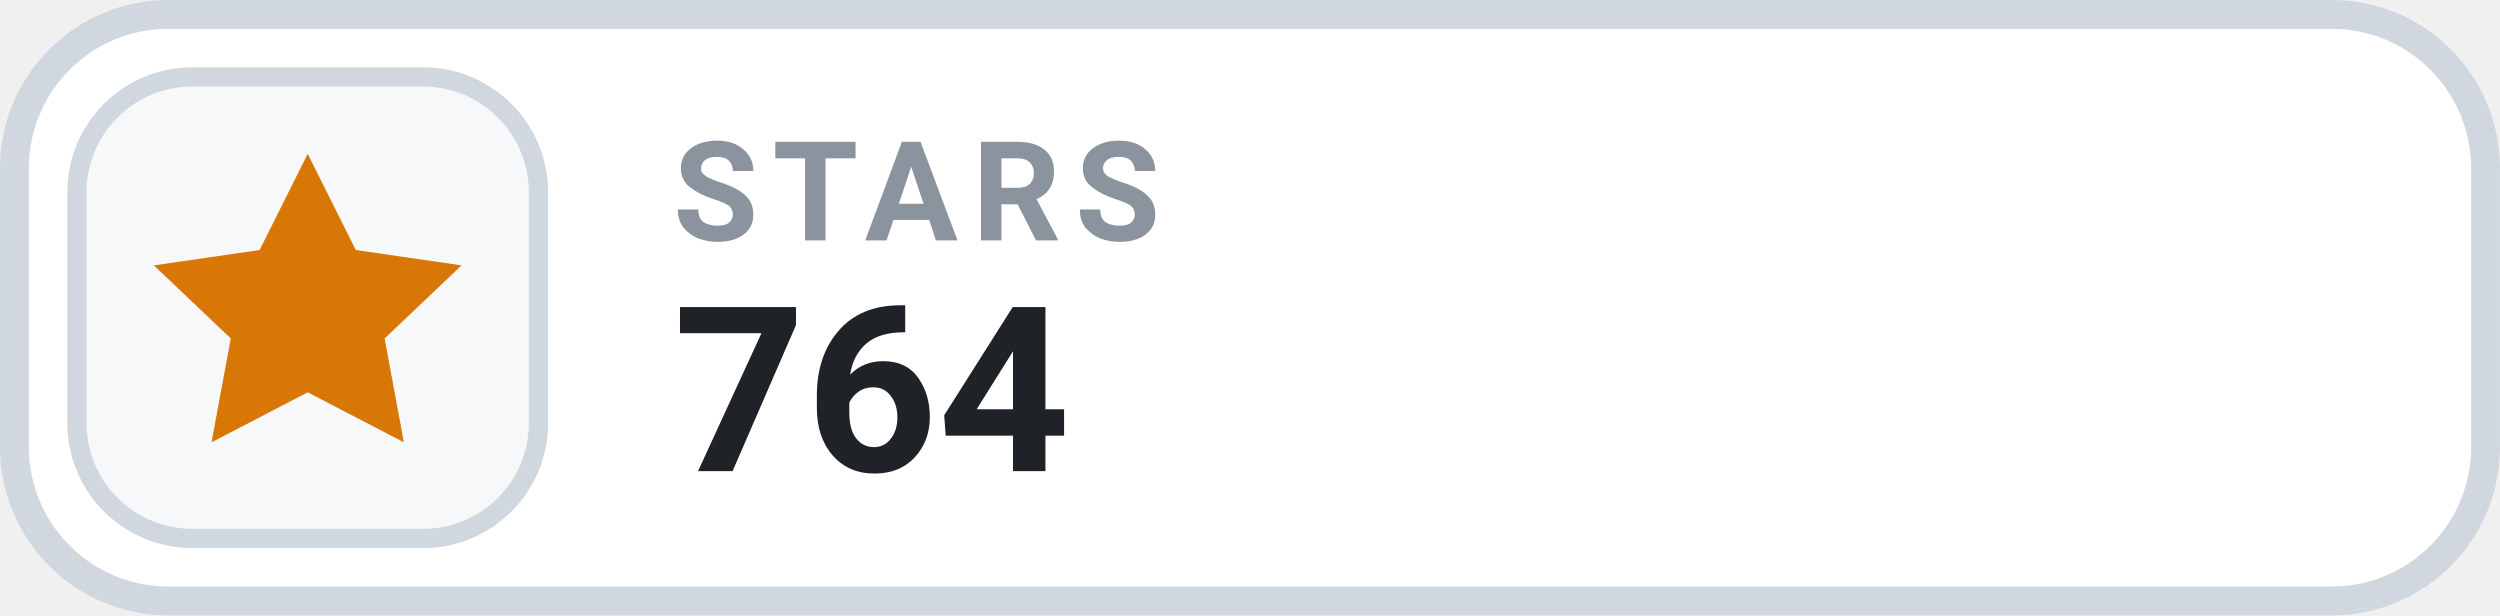
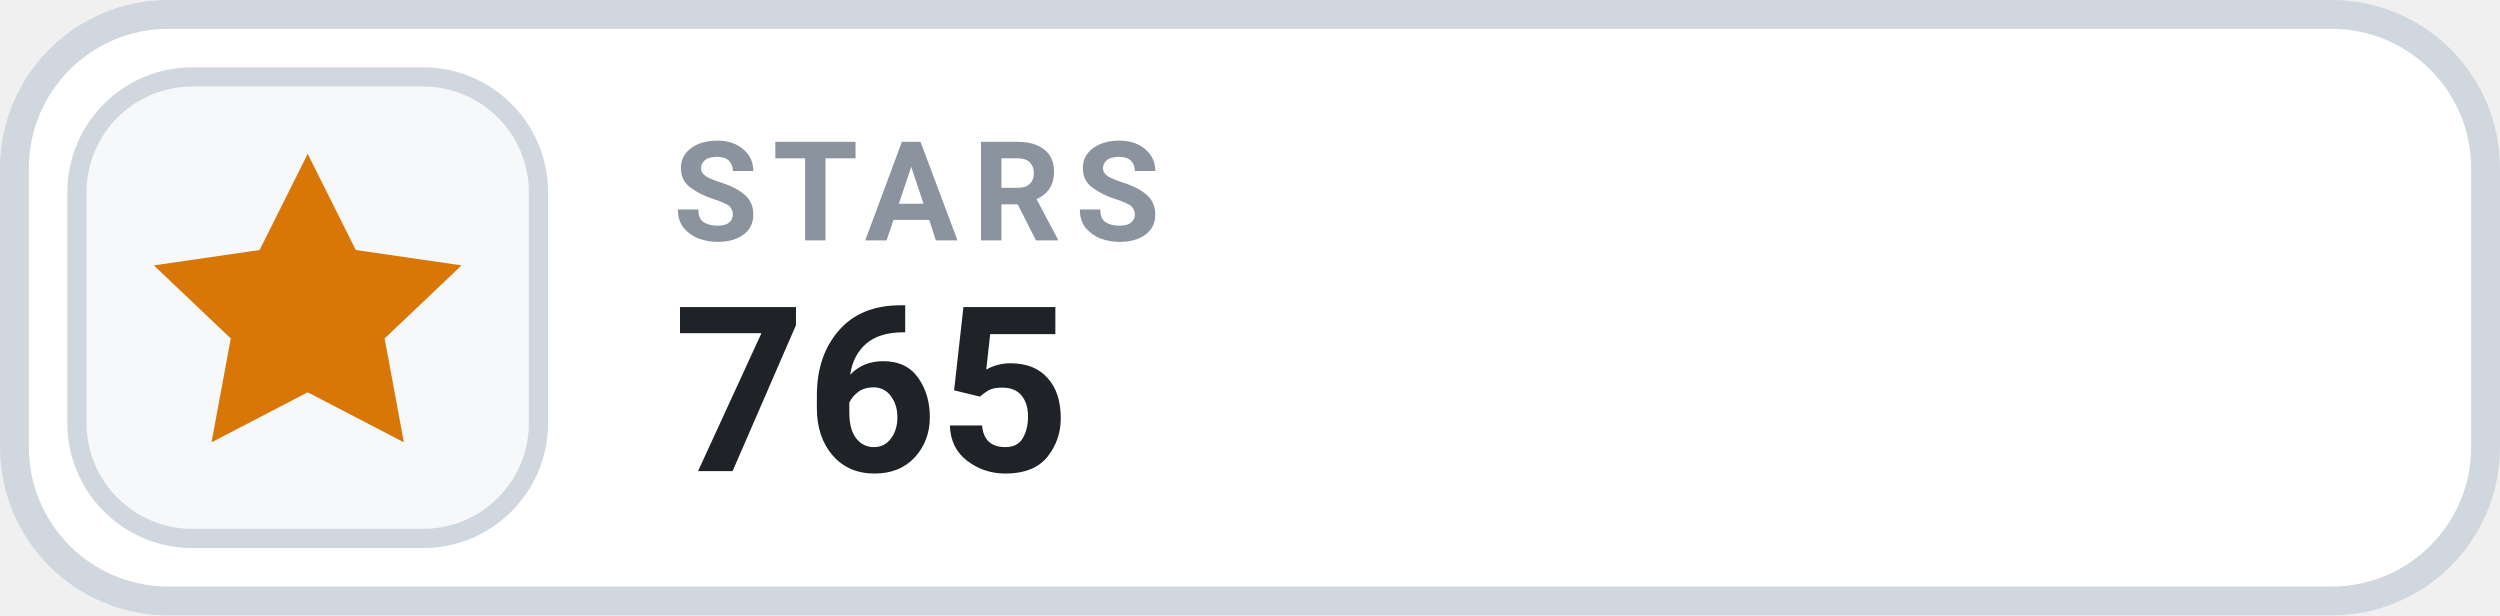
- <svg xmlns="http://www.w3.org/2000/svg" width="126" height="31.015" viewBox="0 0 130 32" role="img" aria-label="STARS 764">
+ <svg xmlns="http://www.w3.org/2000/svg" width="126" height="31.015" viewBox="0 0 130 32" role="img" aria-label="STARS 765">
  <rect x=".75" y=".75" width="128.5" height="30.5" rx="8" fill="#FFFFFF" stroke="#D0D7DE" stroke-width="1.5" />
  <rect x="4" y="4" width="24" height="24" rx="6" fill="#F6F8FA" stroke="#D0D7DE" stroke-width="1" />
  <g transform="translate(16 16)" style="color:#D97706;">
    <path d="M0 -8 l2.5 5 5.5 .8 -4 3.8 1 5.4 -5 -2.6 -5 2.6 1 -5.4 -4 -3.8 5.5 -.8 Z" fill="currentColor" />
  </g>
  <text x="35" y="12.5" fill="#8B949E" font-family="-apple-system,BlinkMacSystemFont,'Segoe UI',Roboto,Helvetica,Arial,sans-serif" font-size="7.2" font-weight="700" letter-spacing=".75">STARS</text>
-   <text x="35" y="24.5" fill="#1F2328" font-family="-apple-system,BlinkMacSystemFont,'Segoe UI',Roboto,Helvetica,Arial,sans-serif" font-size="12" font-weight="700">764</text>
+   <text x="35" y="24.5" fill="#1F2328" font-family="-apple-system,BlinkMacSystemFont,'Segoe UI',Roboto,Helvetica,Arial,sans-serif" font-size="12" font-weight="700">765</text>
</svg>
